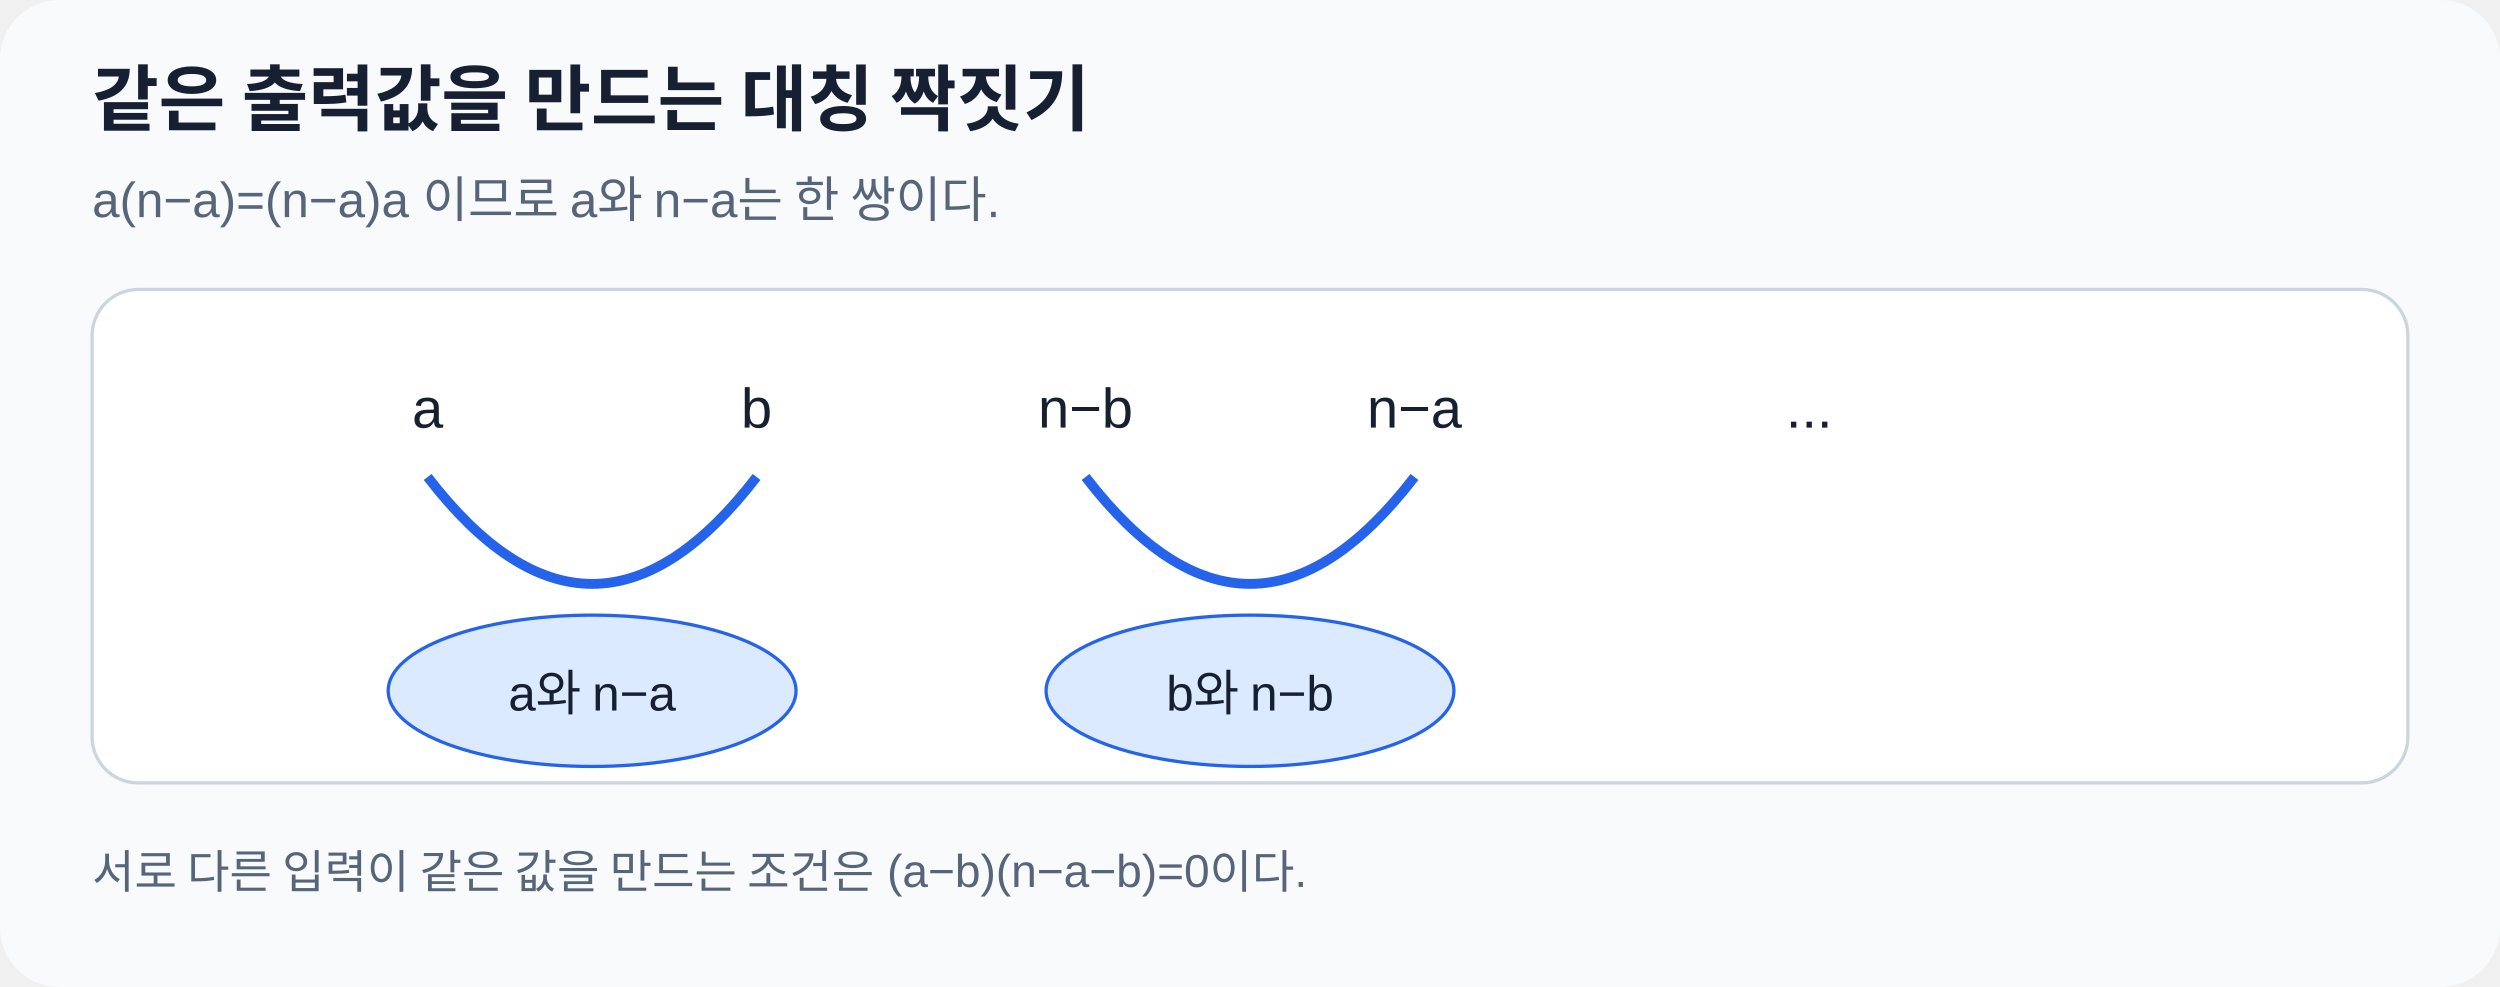
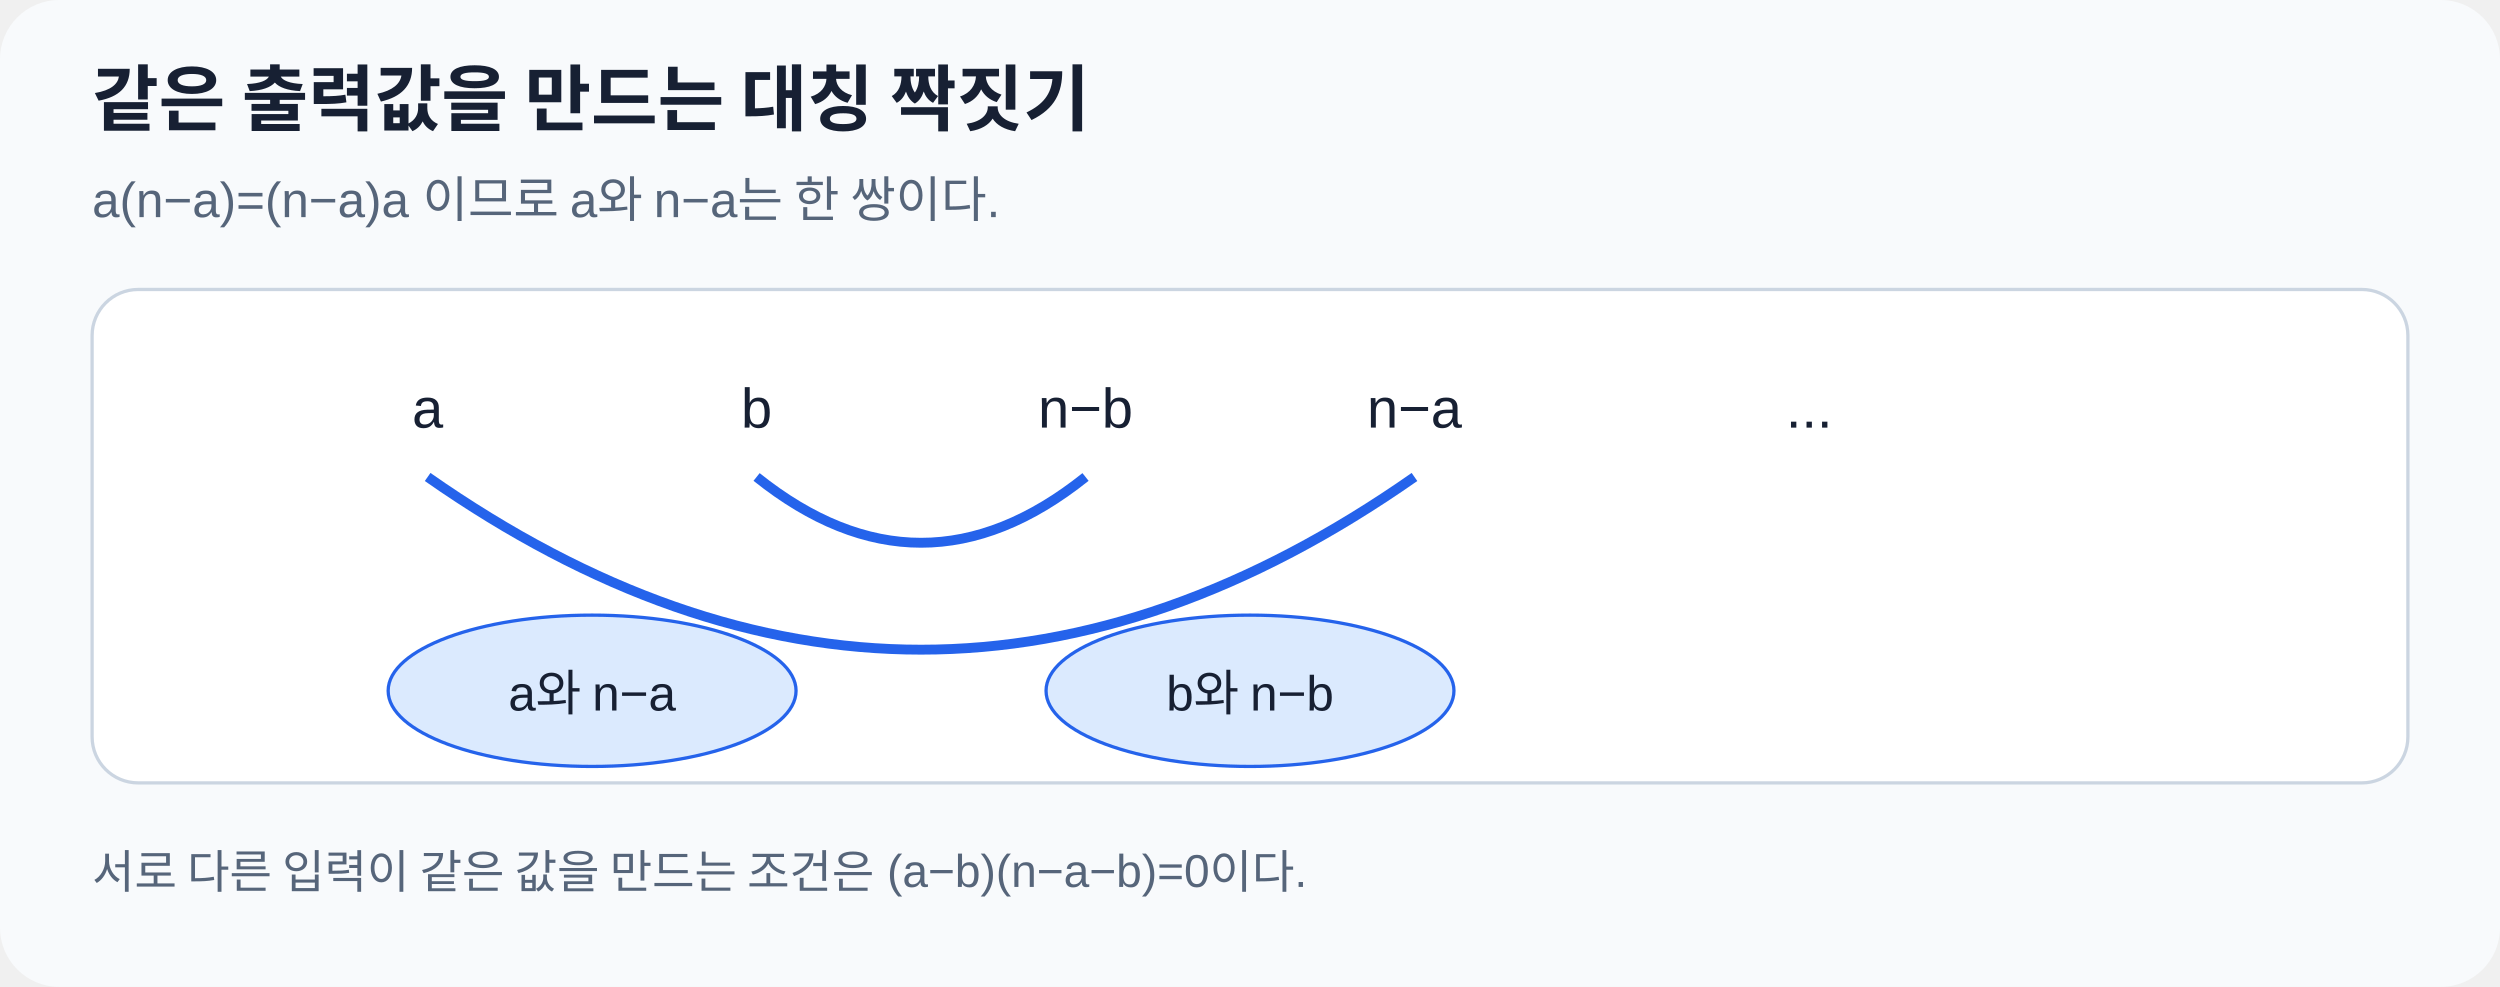
<svg xmlns="http://www.w3.org/2000/svg" viewBox="0 0 760 300" role="img" aria-labelledby="title desc" width="760" height="300">
  <style>text{font-family:"Noto Sans KR",Arial,sans-serif;fill:#172033}.m{fill:#56657a}</style>
  <rect width="760" height="300" rx="18" fill="#f8fafc" />
  <text x="28" y="38" font-size="22" font-weight="700">같은 출력값을 만드는 대칭 짝짓기</text>
  <text x="28" y="66" class="m" font-size="15">a(n−a)=(n−a)a 이므로 a와 n−a는 한 쌍이다.</text>
  <rect x="28" y="88" width="704" height="150" rx="14" fill="#fff" stroke="#cbd5e1" />
  <g font-size="17" text-anchor="middle">
    <text x="130" y="130">a</text>
    <text x="230" y="130">b</text>
    <text x="330" y="130">n−b</text>
    <text x="430" y="130">n−a</text>
    <text x="550" y="130">...</text>
  </g>
  <g stroke="#2563eb" stroke-width="3" fill="none">
-     <path d="M130 145Q180 210 230 145" />
-     <path d="M330 145Q380 210 430 145" />
+     <path d="M130 145Q280 250 430 145" />
+     <path d="M230 145Q280 185 330 145" />
  </g>
  <g fill="#dbeafe" stroke="#2563eb">
    <ellipse cx="180" cy="210" rx="62" ry="23" />
    <ellipse cx="380" cy="210" rx="62" ry="23" />
  </g>
  <g text-anchor="middle" font-size="15" fill="#1d4ed8">
    <text x="180" y="216">a와 n−a</text>
    <text x="380" y="216">b와 n−b</text>
  </g>
  <text x="28" y="270" class="m" font-size="14">서로 다른 입력이 같은 값을 만드는 조건은 (a−b)(n−a−b)=0이다.</text>
</svg>
